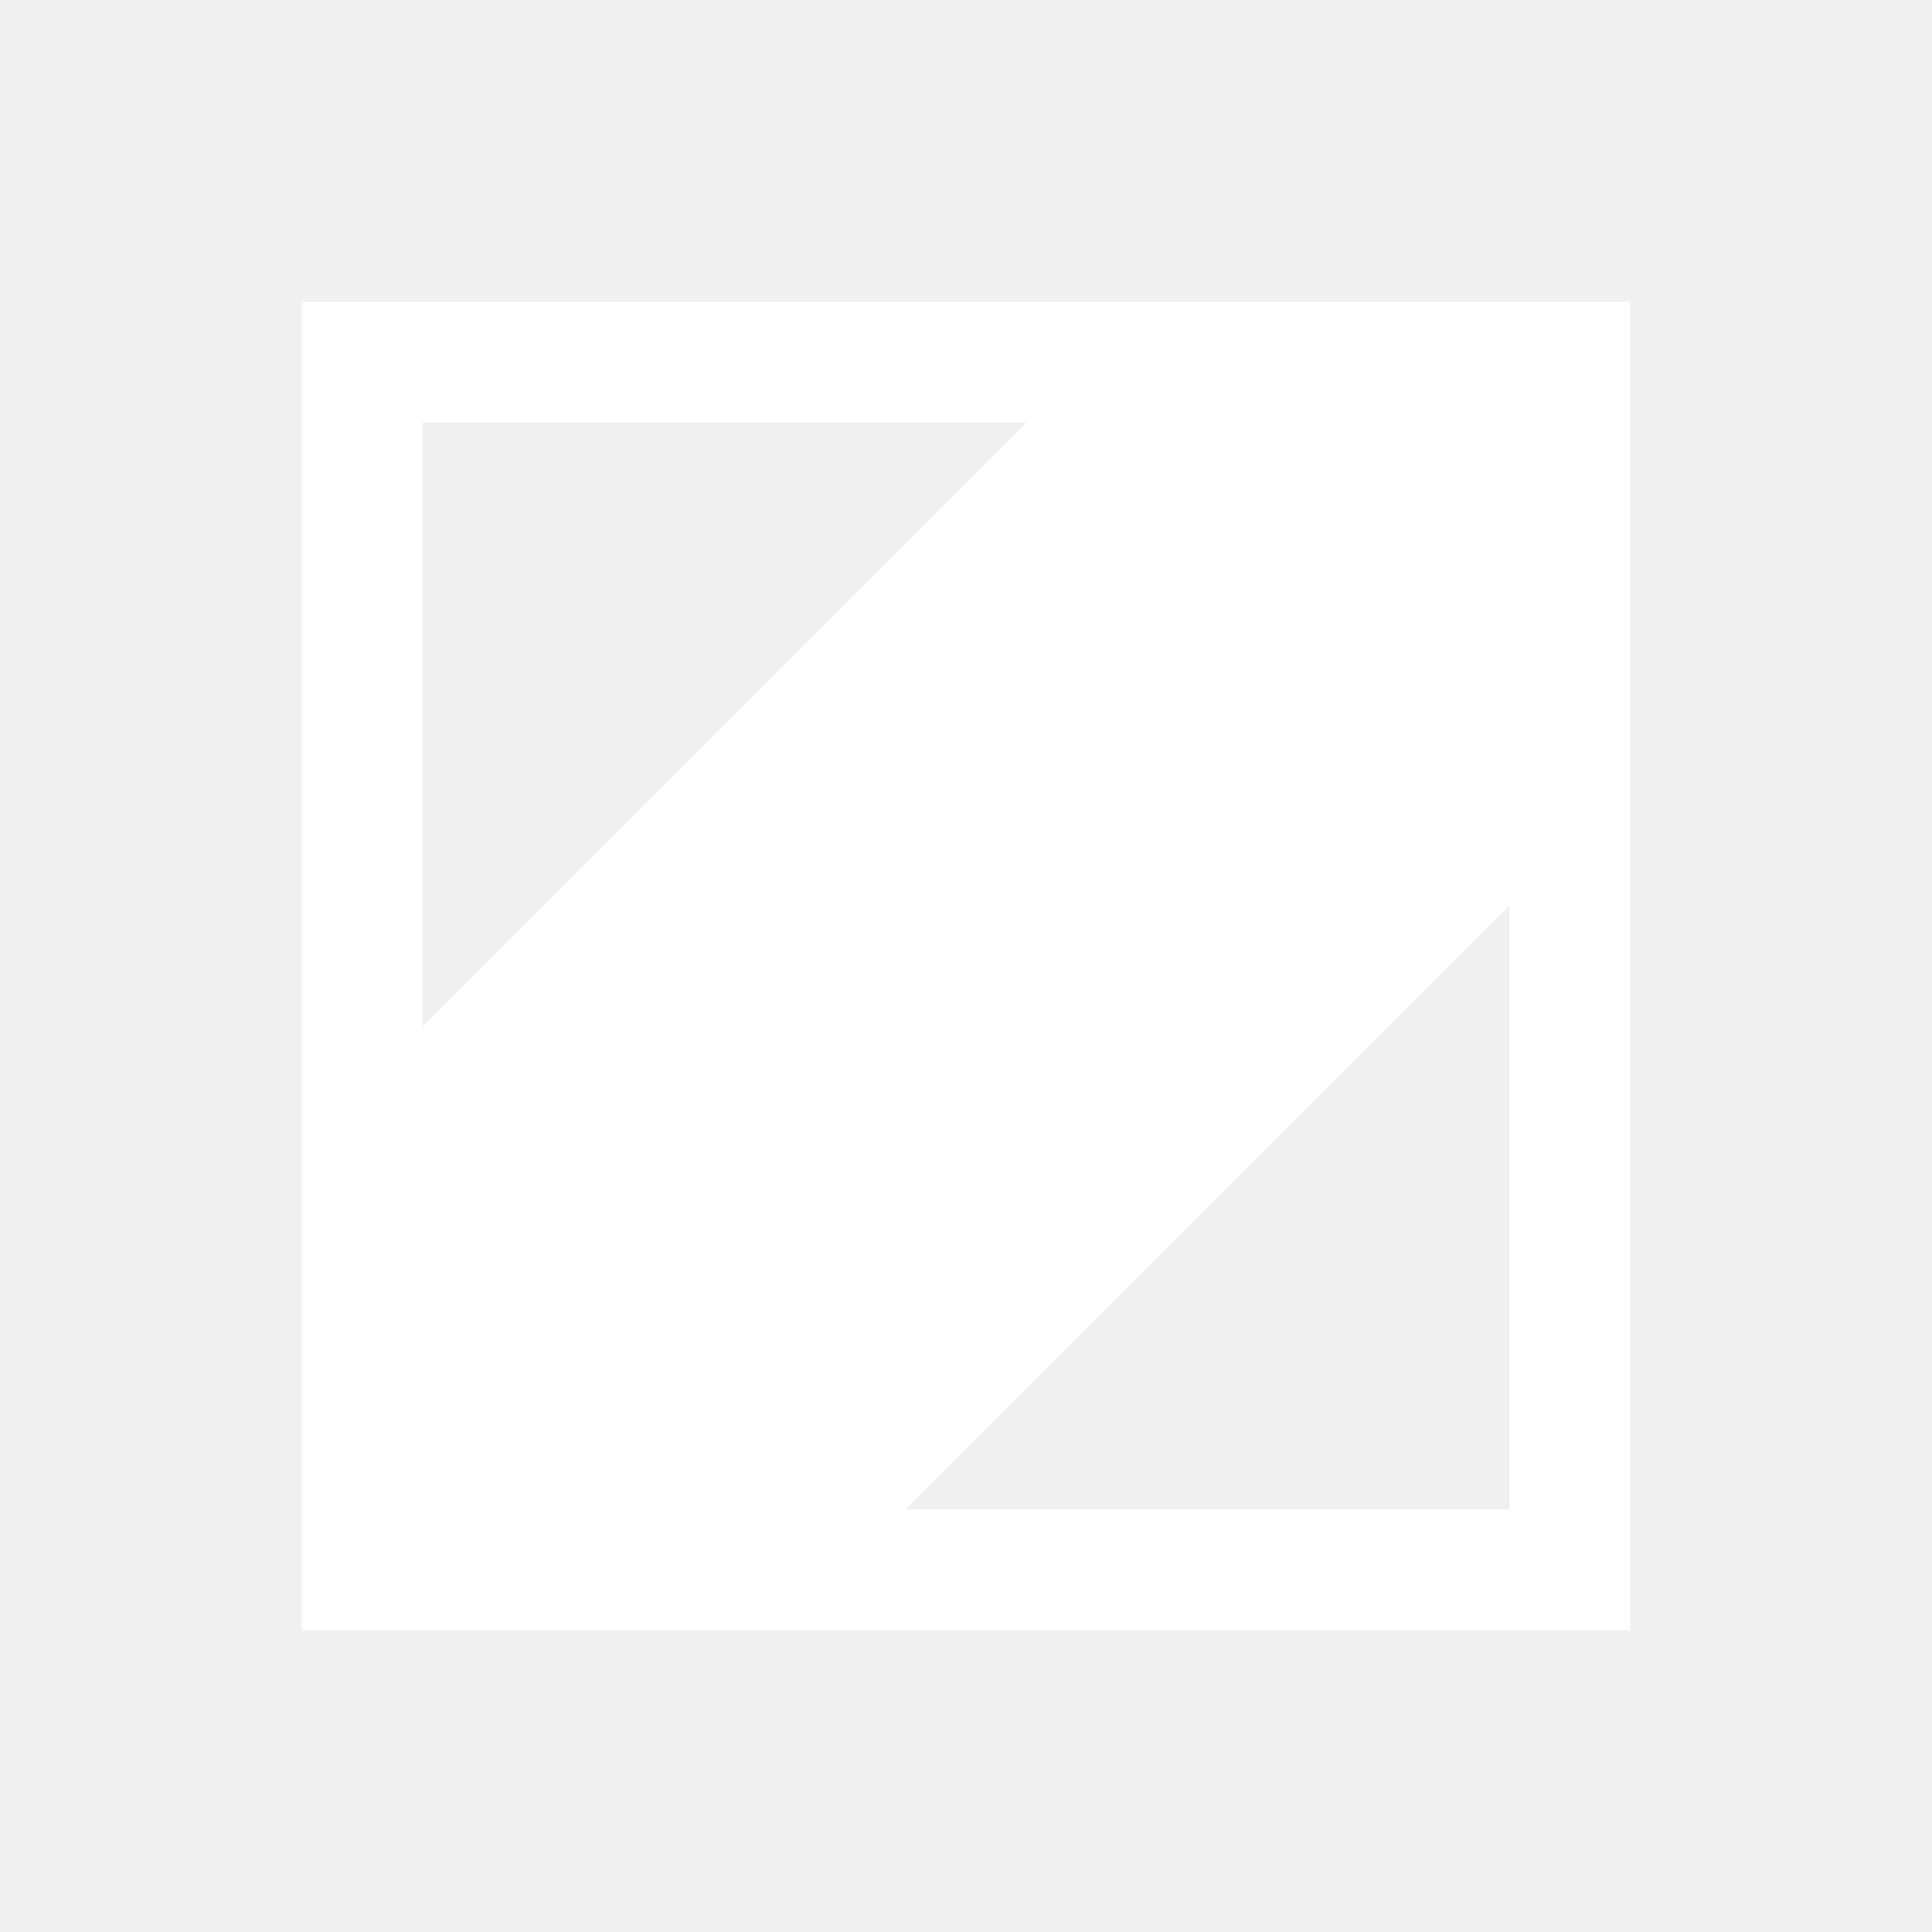
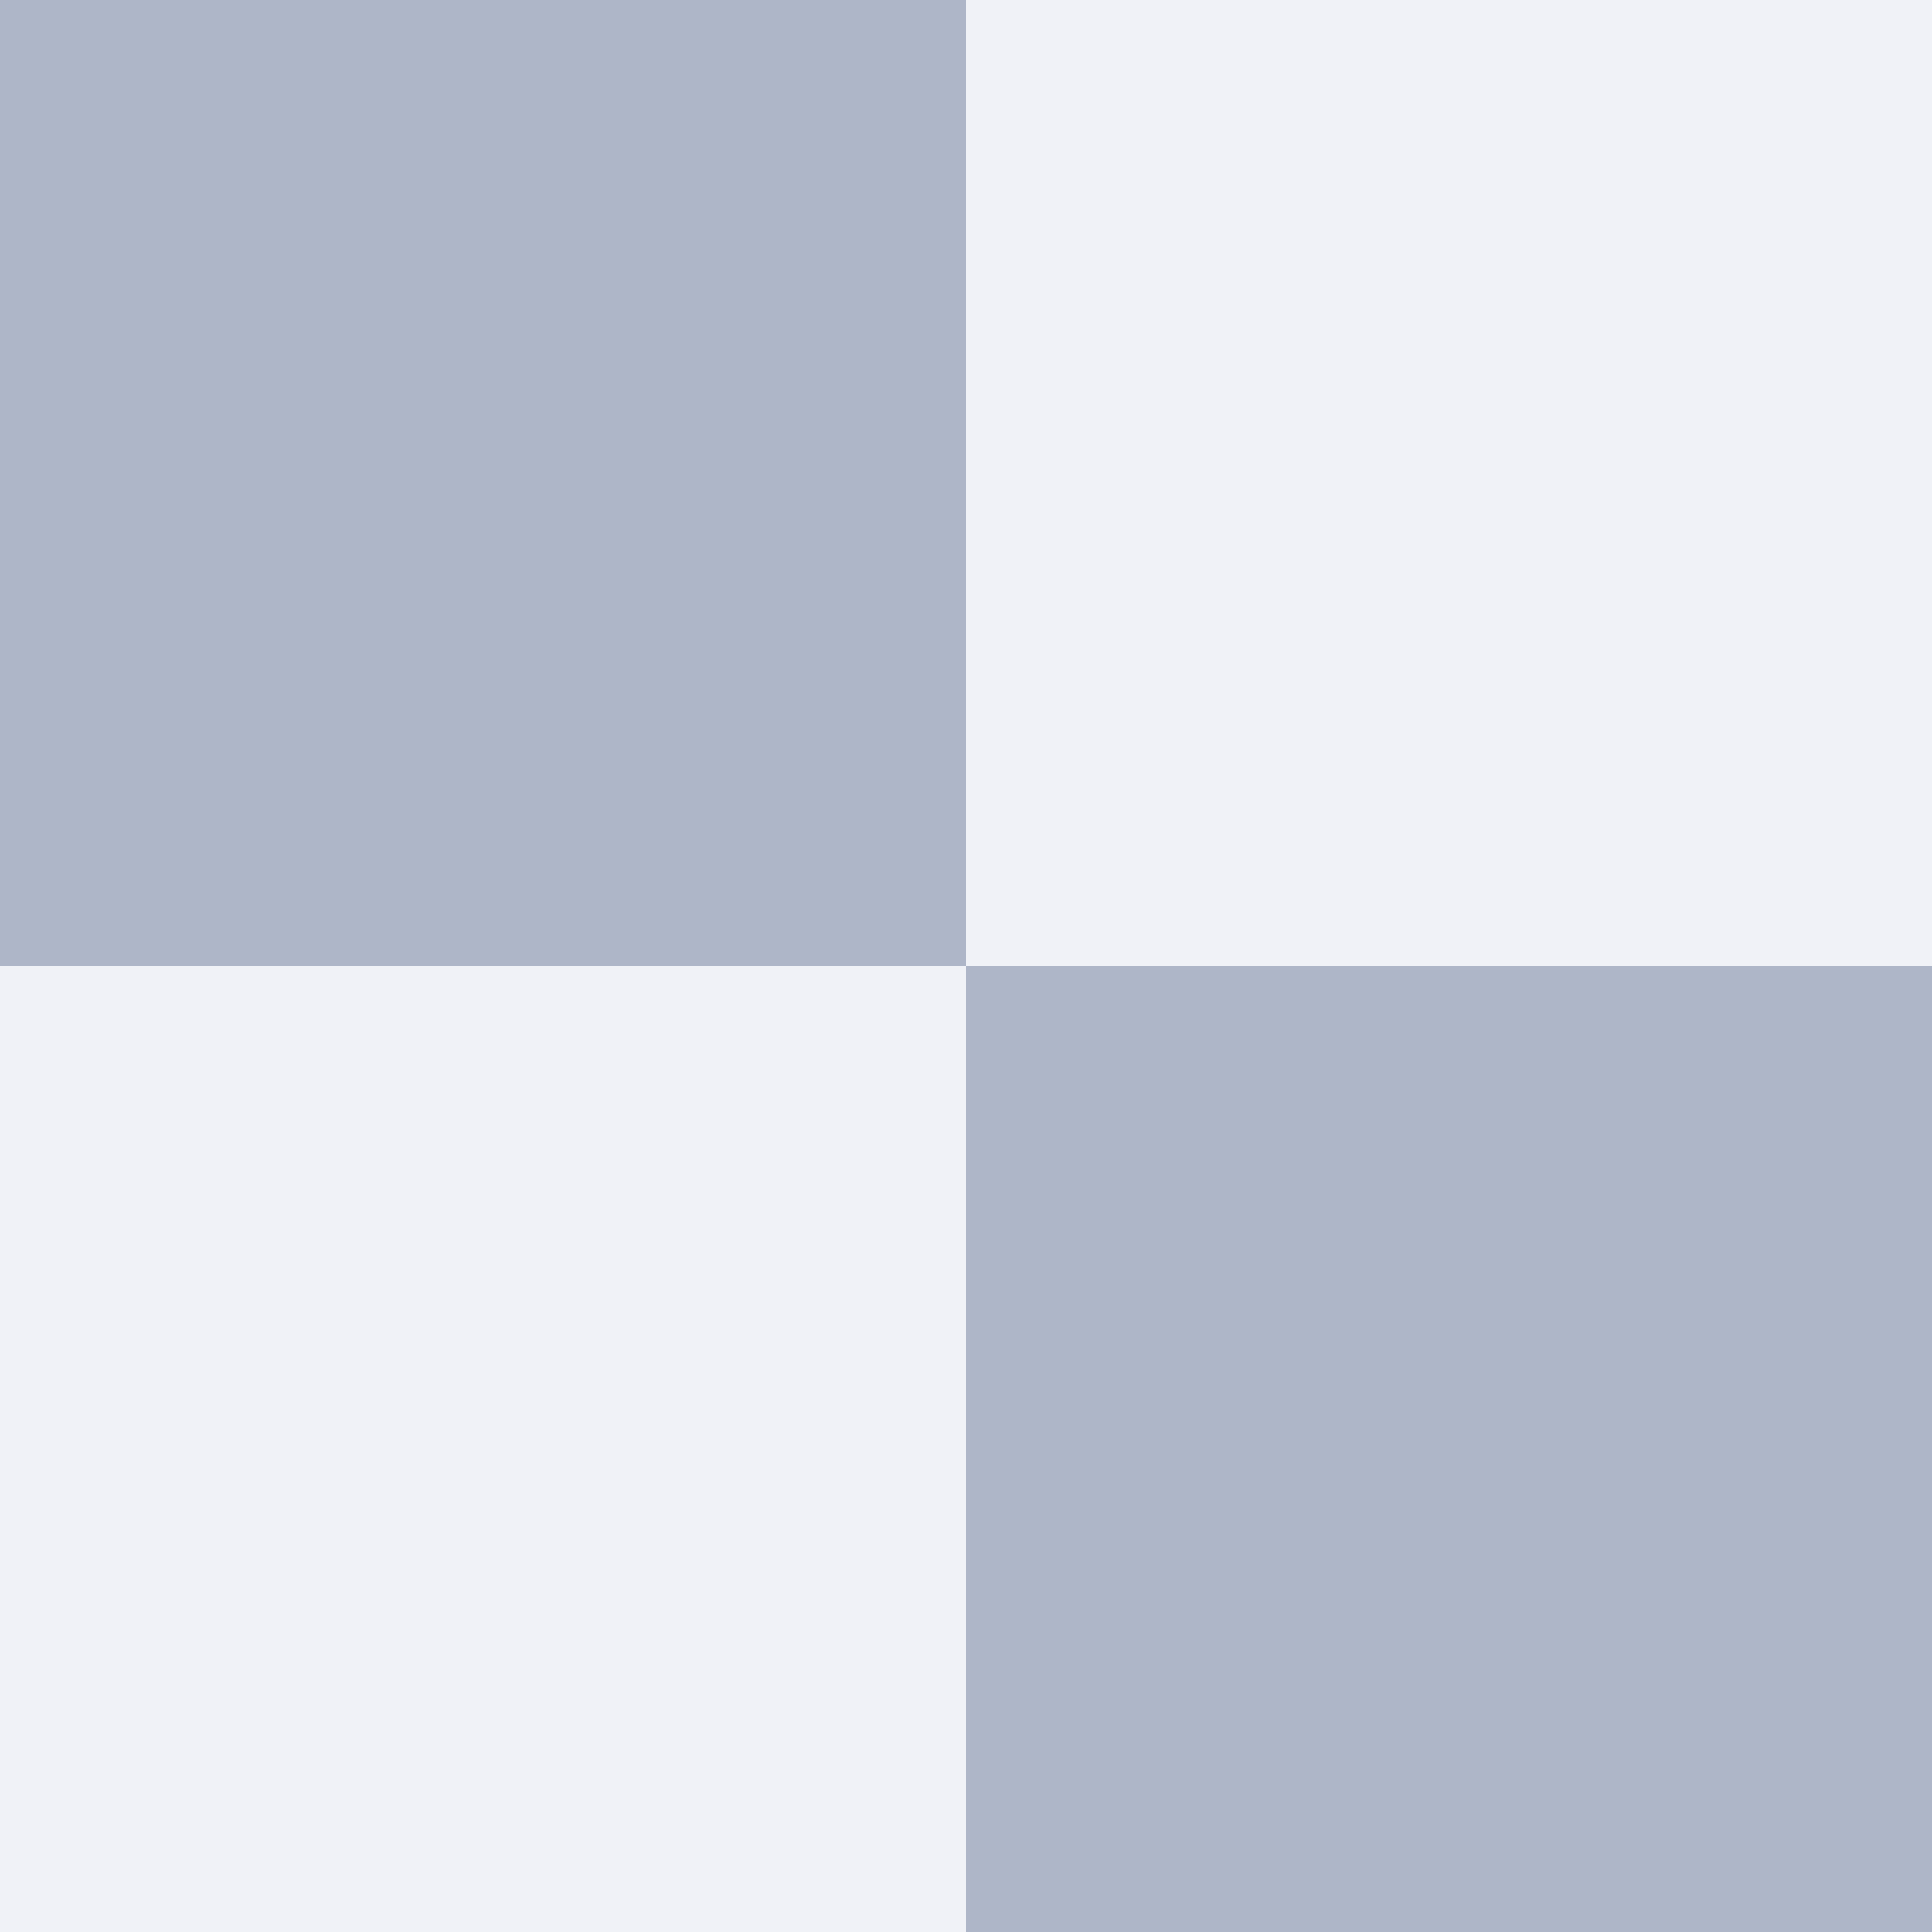
- <svg xmlns="http://www.w3.org/2000/svg" width="32" height="32" viewBox="0 0 32 32" fill="none">
-   <path d="M6 6 H26 V26 H6 Z" stroke="#FFFFFF" stroke-width="2" />
-   <path d="M6 18 L18 6 H26 V14 L14 26 H6 Z" fill="#FFFFFF" />
+ <svg xmlns="http://www.w3.org/2000/svg" width="16" height="16" viewBox="0 0 16 16" fill="none">
+   <rect width="16" height="16" fill="#F0F2F7" />
+   <path d="M0 0H8V8H0V0ZM8 8H16V16H8V8Z" fill="#AEB6C8" />
</svg>
